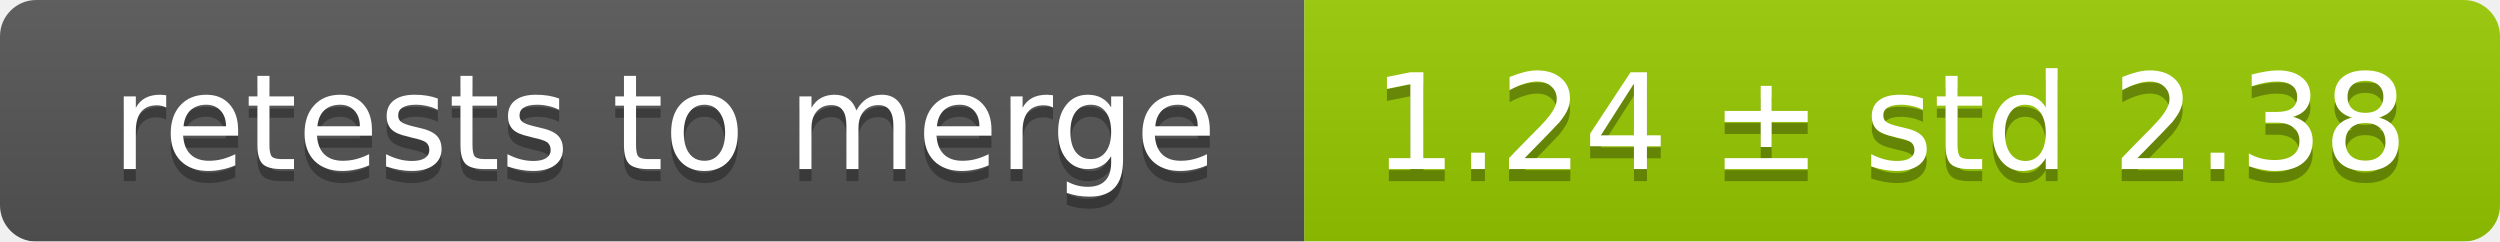
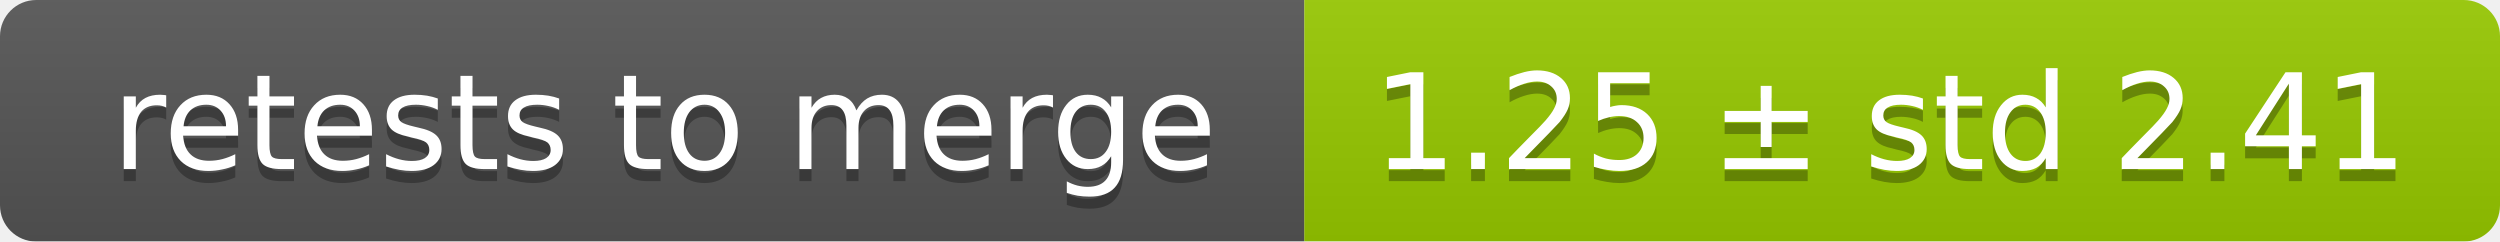
<svg xmlns="http://www.w3.org/2000/svg" width="207" height="20">
  <linearGradient id="smooth" x2="0" y2="100%">
    <stop offset="0" stop-color="#bbb" stop-opacity=".1" />
    <stop offset="1" stop-opacity=".1" />
  </linearGradient>
  <mask id="round">
    <rect width="207" height="20" rx="3" fill="#fff" />
  </mask>
  <g mask="url(#round)">
    <rect width="108" height="20" fill="#555" />
    <rect x="108" width="99" height="20" fill="#97ca00" />
    <rect width="207" height="20" fill="url(#smooth)" />
  </g>
  <g fill="#fff" text-anchor="middle" font-family="DejaVu Sans,Verdana,Geneva,sans-serif" font-size="11">
    <text x="55" y="15" fill="#010101" fill-opacity=".3">retests to merge</text>
    <text x="55" y="14">retests to merge</text>
-     <text x="156.5" y="15" fill="#010101" fill-opacity=".3">1.24 ± std 2.38</text>
-     <text x="156.5" y="14">1.24 ± std 2.38</text>
+     <text x="156.5" y="15" fill="#010101" fill-opacity=".3">1.25 ± std 2.41</text>
+     <text x="156.5" y="14">1.25 ± std 2.41</text>
  </g>
</svg>
